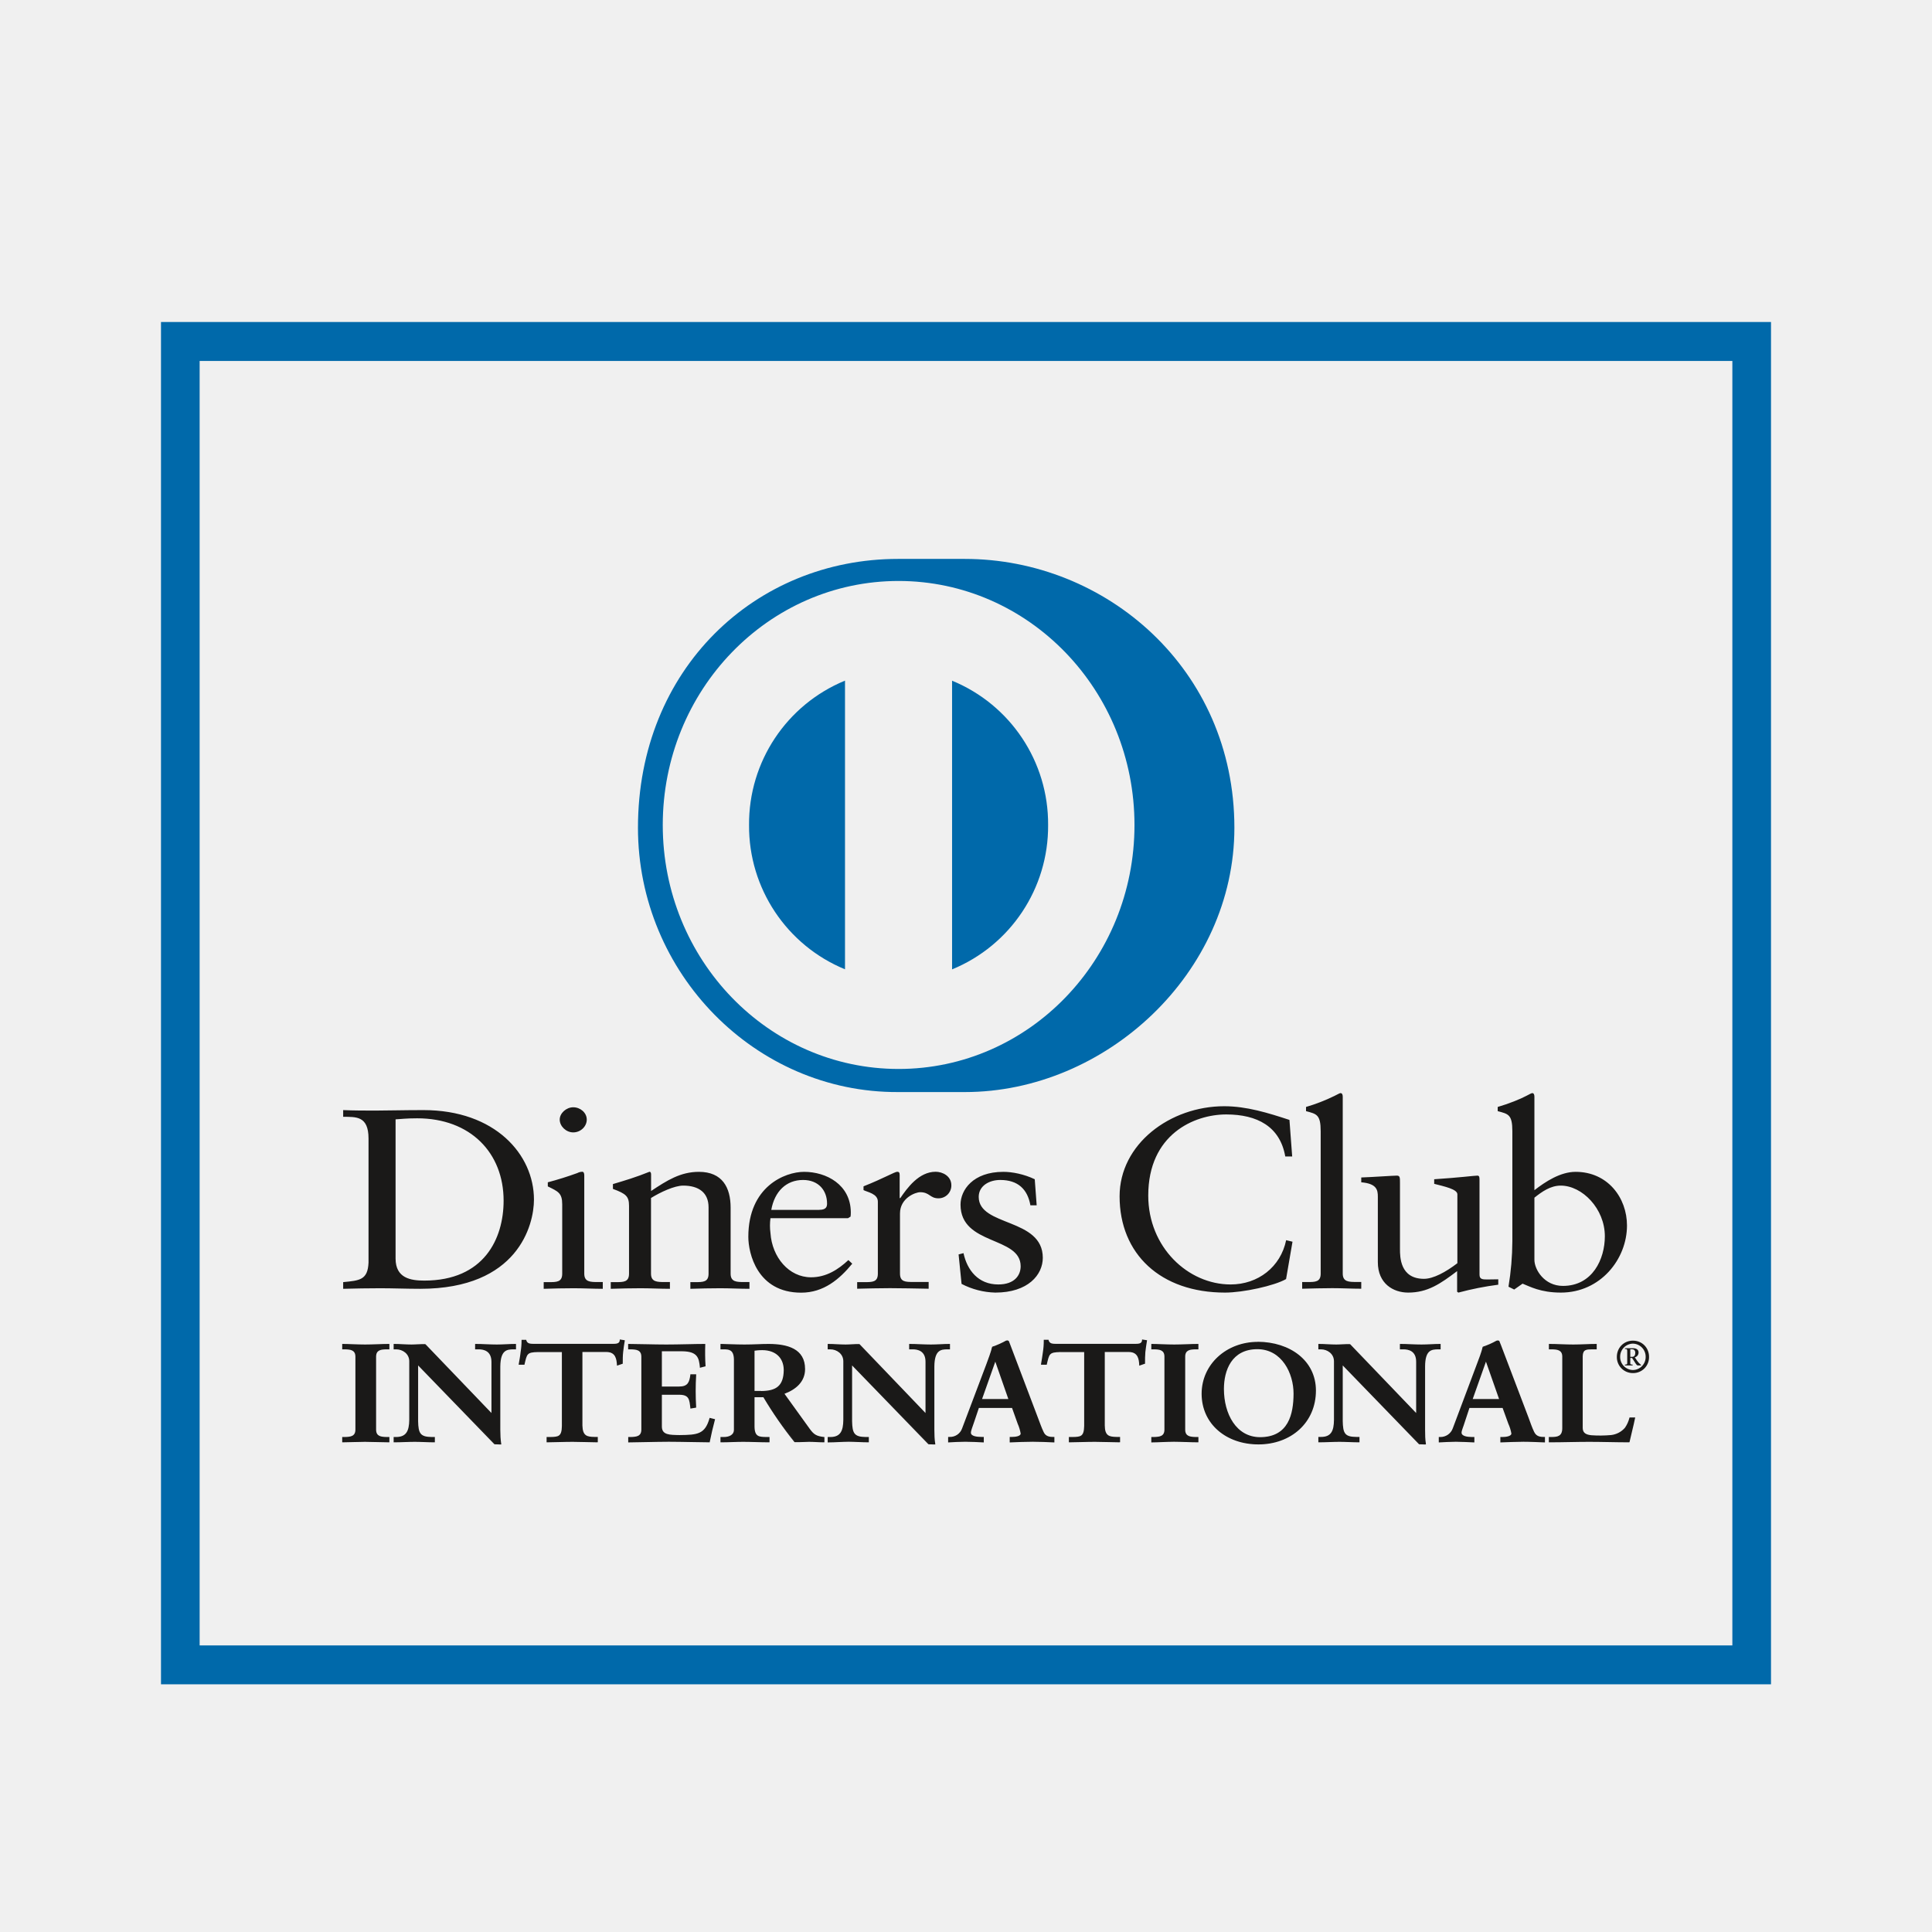
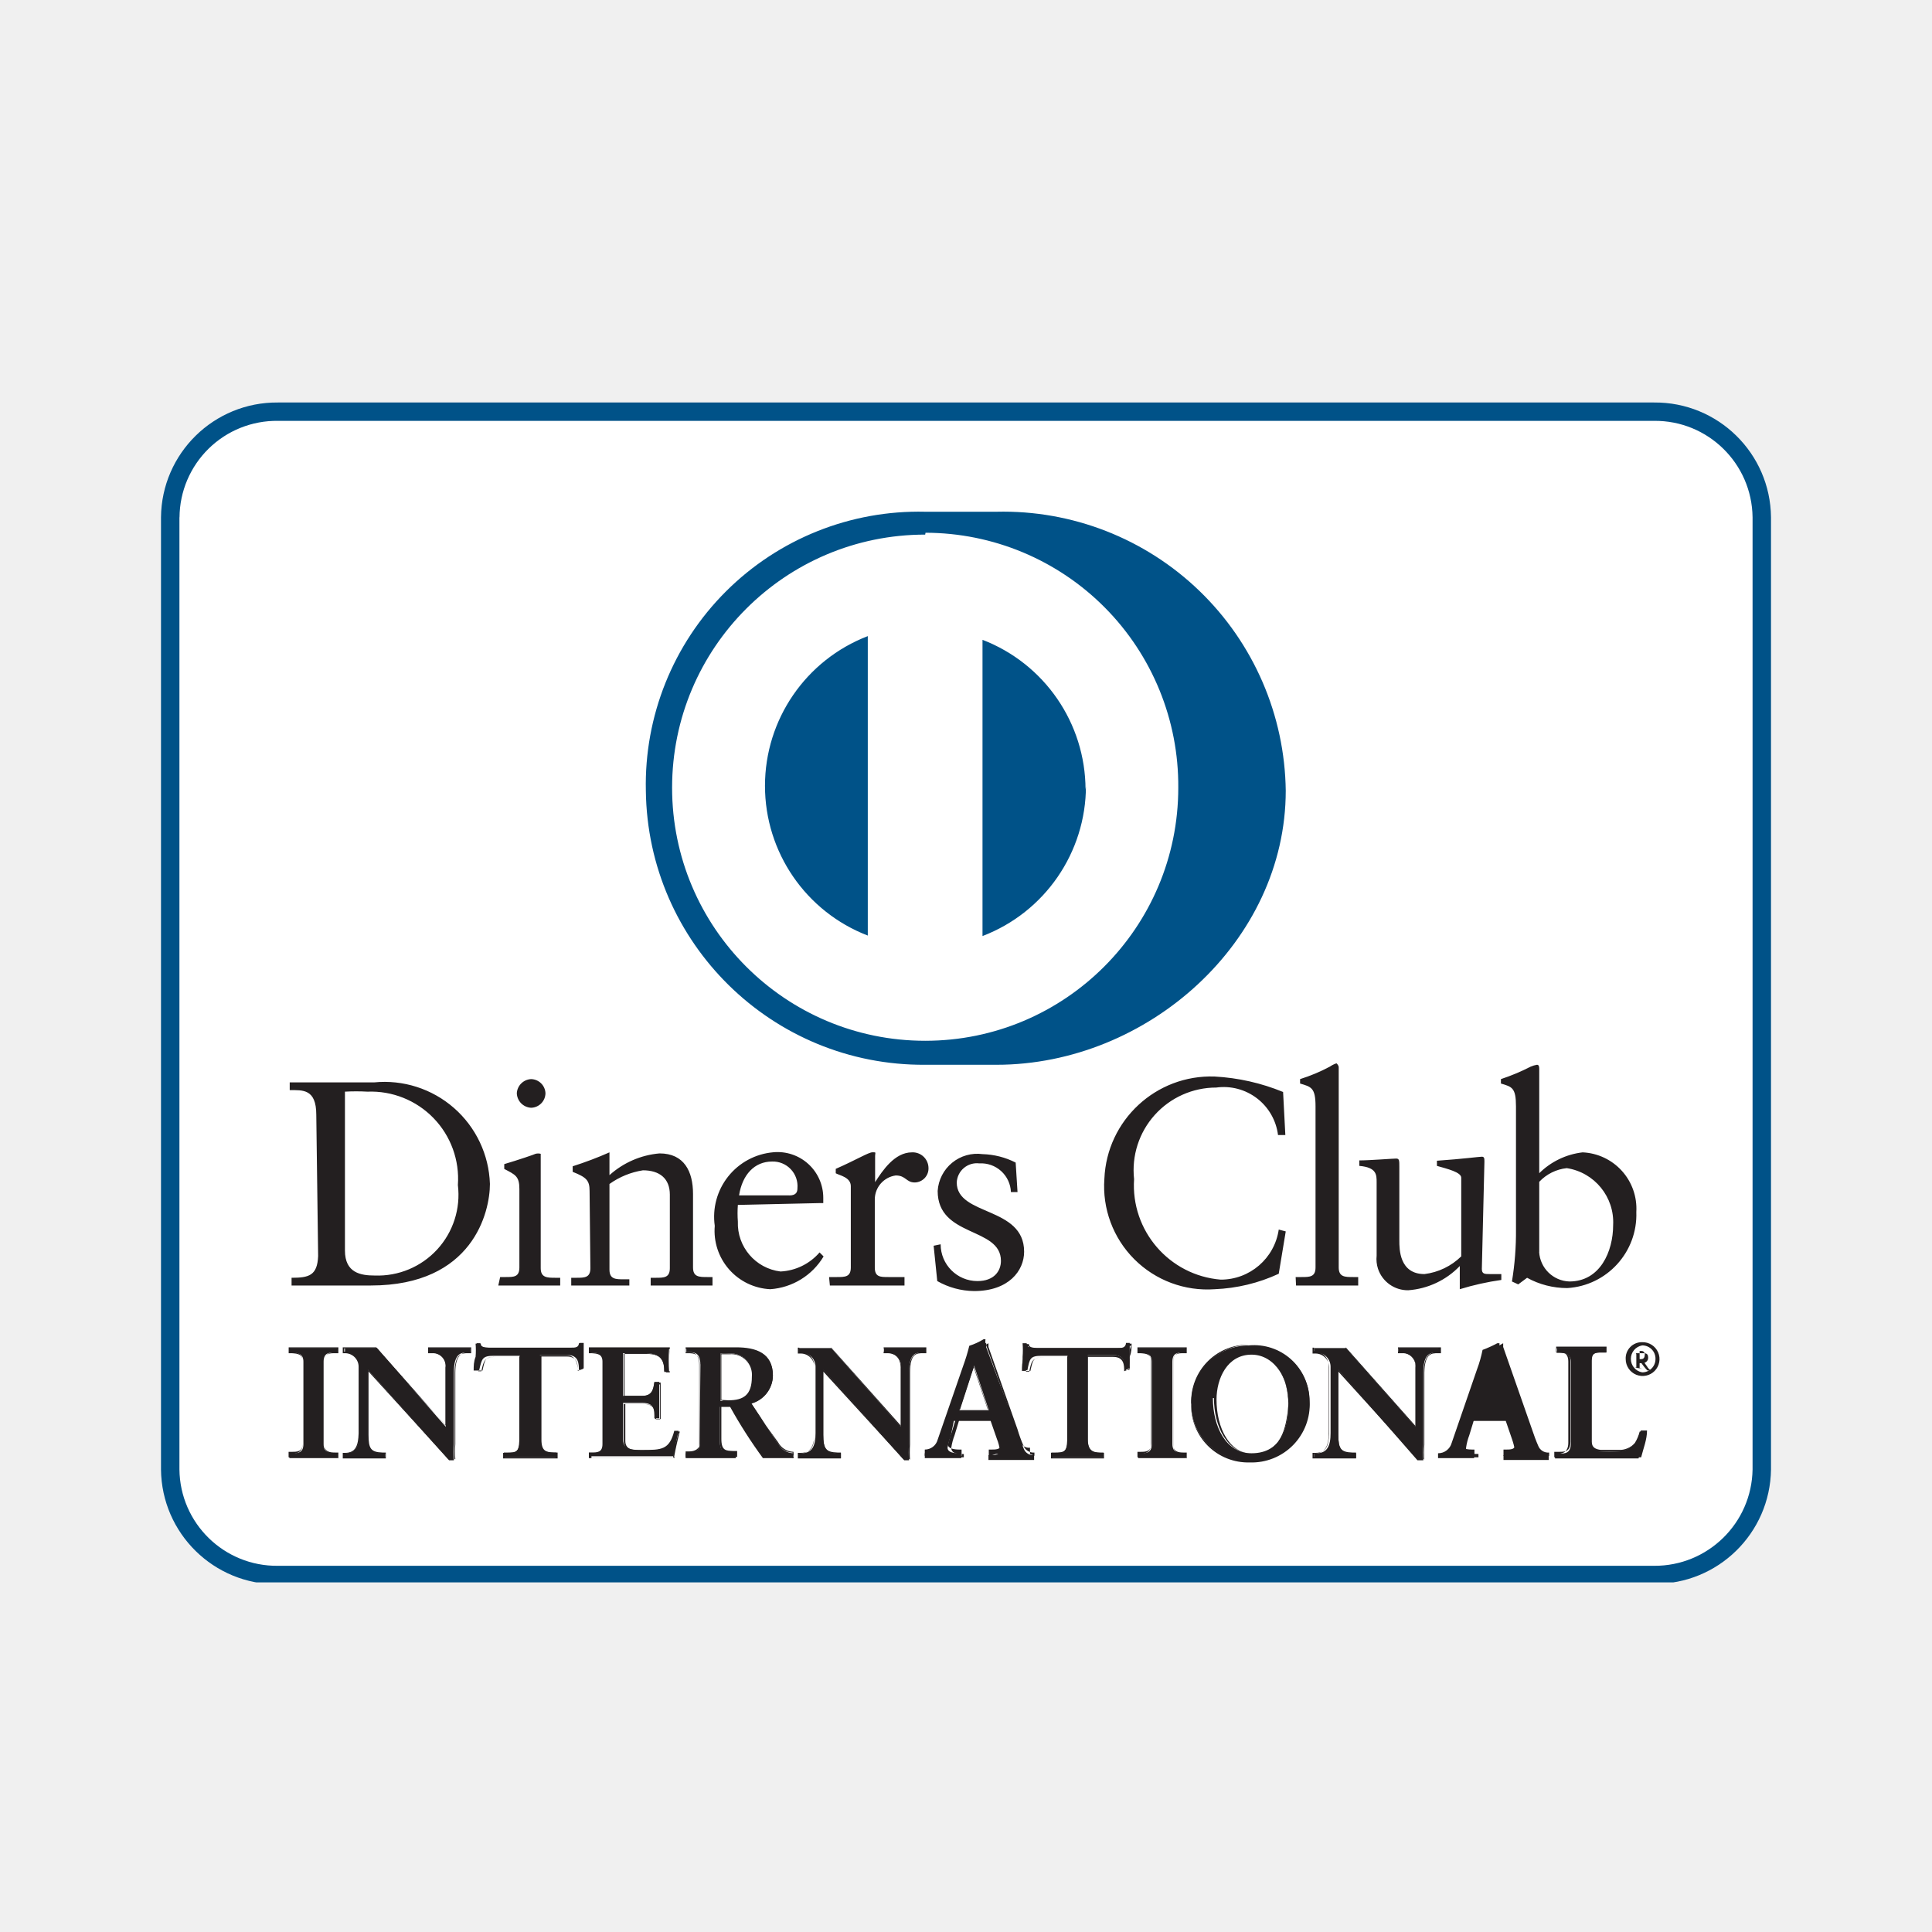
<svg xmlns="http://www.w3.org/2000/svg" width="24" height="24" viewBox="0 0 24 24" fill="none">
-   <path d="M4.914 15.634c0 .245.189.274.357.274.741 0 .985-.519.985-.993 0-.594-.412-1.023-1.074-1.023-.14 0-.206.01-.268.013v1.73zm-.336-1.49c0-.287-.16-.268-.315-.271v-.083c.133.006.27.006.405.006.144 0 .339-.006.593-.006.888 0 1.372.55 1.372 1.112 0 .316-.199 1.108-1.413 1.108-.175 0-.336-.007-.497-.007-.155 0-.306.003-.46.007v-.083c.205-.02.305-.026.315-.242v-1.543.001zm2.543-.077c-.09 0-.168-.077-.168-.159 0-.08.082-.153.168-.153.088 0 .168.067.168.153 0 .085-.076.159-.168.159zm-.368 1.86h.066c.096 0 .165 0 .165-.105v-.862c0-.14-.052-.16-.179-.222v-.051a4.27 4.27 0 00.367-.115.133.133 0 01.062-.016c.017 0 .024.02.024.045v1.22c0 .105.075.105.171.105h.059v.084c-.117 0-.237-.007-.36-.007-.124 0-.248.003-.374.007v-.083zm1.061-.948c0-.118-.038-.15-.2-.21v-.06c.148-.044.289-.086.454-.153.01 0 .02.007.02.032v.207c.196-.13.364-.238.594-.238.292 0 .394.196.394.445v.82c0 .104.076.104.172.104h.062v.084c-.12 0-.24-.007-.363-.007-.124 0-.248.003-.371.007v-.083h.061c.096 0 .165 0 .165-.105v-.824c0-.181-.12-.27-.315-.27-.11 0-.285.083-.4.154v.94c0 .104.077.104.173.104h.062v.084c-.12 0-.24-.007-.365-.007-.122 0-.246.003-.37.007v-.083h.062c.096 0 .165 0 .165-.105v-.843zm2.364.05c.086 0 .096-.04.096-.078 0-.163-.106-.293-.298-.293-.21 0-.354.143-.395.372h.597zm-.607.103a.695.695 0 000 .185c.02.302.23.55.504.55.189 0 .337-.096.464-.214l.048.045c-.159.193-.354.36-.635.36-.546 0-.656-.49-.656-.694 0-.623.453-.807.693-.807.278 0 .576.16.58.499 0 .019 0 .037-.003.057l-.032.02h-.963zm1.077.795h.093c.096 0 .164 0 .164-.105v-.895c0-.098-.127-.117-.178-.143v-.047c.25-.099.388-.181.419-.181.02 0 .03.009.03.041v.286h.008c.085-.124.23-.327.439-.327.085 0 .195.053.195.168a.159.159 0 01-.16.162c-.108 0-.108-.076-.228-.076-.058 0-.25.072-.25.264v.746c0 .105.068.105.164.105h.192v.084c-.188-.003-.332-.007-.48-.007-.14 0-.284.004-.408.007v-.082zm1.321-.36c.045.21.182.389.432.389.203 0 .278-.115.278-.226 0-.376-.747-.255-.747-.766 0-.18.154-.407.532-.407.11 0 .256.028.39.092l.024.324H12.8c-.035-.2-.155-.315-.375-.315-.137 0-.267.073-.267.21 0 .372.796.258.796.757 0 .21-.182.432-.59.432a.955.955 0 01-.419-.108l-.037-.366.061-.016zm4.083-1.201h-.086c-.065-.373-.35-.522-.734-.522-.395 0-.968.245-.968 1.008 0 .643.495 1.104 1.023 1.104.34 0 .621-.216.69-.55l.079.019-.08.464c-.144.083-.532.168-.758.168-.802 0-1.31-.48-1.31-1.196 0-.65.628-1.119 1.3-1.119.278 0 .545.083.81.17l.034.454zm.124 1.56h.065c.096 0 .165 0 .165-.104v-1.77c0-.208-.052-.214-.182-.249v-.052a2.22 2.22 0 00.353-.137c.038-.019.065-.035.075-.035.021 0 .028.02.028.045v2.196c0 .105.076.105.172.105h.058v.084c-.116 0-.237-.007-.36-.007-.124 0-.247.004-.374.007v-.082zm2.203-.092c0 .058.037.06.096.06l.137-.002v.067a3.775 3.775 0 00-.495.098l-.016-.01v-.257c-.206.156-.365.267-.608.267-.185 0-.377-.111-.377-.378v-.814c0-.083-.014-.162-.206-.178v-.06c.124-.004.398-.023.442-.023.039 0 .039.023.039.092v.82c0 .096 0 .37.298.37.116 0 .27-.083.415-.194v-.856c0-.064-.164-.098-.288-.13v-.057c.308-.02.501-.045.536-.045.027 0 .027.023.027.058v1.172zm.682-.184c0 .121.123.324.354.324.368 0 .521-.333.521-.617 0-.342-.281-.629-.548-.629-.128 0-.234.076-.327.15v.772zm0-.865c.138-.107.323-.228.512-.228.398 0 .638.321.638.667 0 .417-.329.833-.821.833-.254 0-.387-.076-.476-.111l-.104.073-.071-.035c.031-.187.047-.376.048-.566v-1.366c0-.208-.051-.214-.182-.249v-.052c.138-.04.281-.098.354-.137.037-.019.064-.035.075-.035.02 0 .027.02.027.045v1.16zM4.26 17.858h.026c.067 0 .138-.009.138-.099v-.906c0-.09-.071-.099-.138-.099H4.26v-.052c.073 0 .185.007.277.007.092 0 .204-.007.292-.007v.052h-.026c-.067 0-.138.008-.138.1v.905c0 .09.072.099.138.099h.026v.052c-.09 0-.202-.006-.295-.006-.091 0-.201.006-.274.006v-.052z" fill="#1A1918" />
-   <path d="M4.82 17.903v-.037h-.018c-.066 0-.146-.01-.146-.107v-.905c0-.096.08-.107.146-.107h.019v-.037c-.087 0-.195.006-.285.006-.089 0-.196-.006-.269-.006v.037h.018c.067 0 .146.01.146.107v.905c0 .096-.08.107-.146.107h-.018v.037c.072-.001.178-.008.266-.008.092 0 .2.007.288.008zm.009.014c-.09 0-.203-.006-.296-.006-.09 0-.2.006-.274.006h-.008v-.066h.034c.068-.002.13-.007.13-.092v-.905c0-.085-.062-.09-.13-.092h-.034v-.067h.008c.074 0 .185.007.277.007.093 0 .204-.007.293-.007h.008v.067h-.035c-.068.001-.13.007-.13.091v.906c0 .085.062.09.13.092h.035v.066h-.008zm1.283-.348l.003-.003v-.649c0-.142-.106-.163-.163-.163h-.04v-.052c.087 0 .173.007.26.007.077 0 .154-.007.23-.007v.052h-.028c-.078 0-.166.014-.166.22v.788c0 .06.002.12.011.174h-.071l-.961-.993v.712c0 .152.031.203.175.203h.032v.052c-.08 0-.16-.006-.241-.006-.084 0-.17.006-.254.006v-.052h.026c.13 0 .168-.081.168-.22v-.728c0-.097-.086-.156-.17-.156H4.9v-.052c.07 0 .143.007.213.007.056 0 .112-.007.167-.007l.832.867z" fill="#1A1918" />
-   <path d="M6.107 17.566l-.002-.002.002.002zm.004.003l.006-.005-.006.005zm.036.36h.063a1.045 1.045 0 01-.01-.167v-.788c0-.207.094-.227.174-.227h.02v-.037c-.074 0-.147.006-.222.006-.085 0-.168-.006-.253-.006v.037h.032c.058 0 .172.024.172.17l-.003.654-.004.003-.006.006-.83-.87c-.056 0-.11.006-.167.006-.068 0-.138-.006-.206-.006v.037h.016c.088 0 .178.062.178.163v.728c0 .139-.042.228-.176.228h-.018v.037c.08-.001.164-.008.245-.008.079 0 .156.007.233.008v-.037h-.024c-.146 0-.182-.06-.182-.21v-.733l.968 1.006zm.072.015l-.077-.003-.948-.979v.693c.003.151.027.194.168.196h.04v.066h-.008c-.081 0-.162-.006-.242-.006-.083 0-.169.006-.253.006H4.89v-.066h.034c.123-.002.158-.075.16-.213v-.728c0-.092-.082-.148-.162-.148H4.89v-.067h.008c.072 0 .144.007.214.007.056 0 .11-.007.173-.004l.82.855v-.637c-.001-.137-.1-.153-.155-.154h-.048v-.067h.008c.088 0 .175.007.262.007.076 0 .152-.007.23-.007h.008v.067h-.036c-.077.002-.156.008-.159.212v.788c0 .06.003.12.011.173l.002.008h-.01zm.462-1.155c-.14 0-.145.031-.173.157h-.056l.023-.147a.975.975 0 00.01-.147h.046c.015.052.061.05.112.05h.963c.05 0 .097-.002.1-.053l.045.007c-.007.046-.015.093-.02.14-.004.046-.004.094-.004.14l-.056.019c-.004-.064-.013-.166-.138-.166h-.306v.92c0 .134.065.149.155.149h.035v.052c-.072 0-.203-.006-.304-.006-.112 0-.243.006-.316.006v-.052h.036c.102 0 .154-.009.154-.146v-.923h-.306z" fill="#1A1918" />
-   <path d="M7.419 17.917c-.075 0-.205-.006-.305-.006-.112 0-.243.006-.316.006H6.79v-.066h.044c.102-.002.144-.004.146-.138v-.917h-.298v-.014h.314v.931c0 .139-.06.153-.162.153h-.028v.037c.074-.001.2-.008.308-.008.097 0 .221.007.296.008v-.037h-.027c-.09 0-.164-.02-.164-.157v-.928h.315c.125 0 .141.098.145.163l.041-.014c0-.045 0-.09.003-.136l.02-.133-.028-.004c-.01.05-.062.053-.108.052h-.973c-.044 0-.092-.001-.109-.05h-.031a.896.896 0 01-.01.14c-.006.048-.015.094-.021.14h.04c.024-.122.04-.16.179-.158v.015c-.138.002-.135.024-.166.151v.006h-.073l.001-.008c.008-.049.018-.097.023-.148a.885.885 0 00.012-.145v-.008h.059v.006c.013.043.048.043.096.044h.973c.05 0 .09-.002.092-.047v-.008l.01.002.052.008v.007a2.088 2.088 0 00-.02.14c-.005.045-.005.093-.005.139v.006l-.005.001-.067.023v-.01c-.005-.065-.013-.16-.13-.16h-.299v.913c.003.131.059.14.148.142h.043v.066h-.008v.001zm.392-.06h.027c.067 0 .138-.007.138-.098v-.905c0-.09-.071-.1-.138-.1H7.81v-.052c.114 0 .31.007.465.007.158 0 .351-.007.478-.007-.003.089-.001.177.005.265l-.056.014c-.01-.113-.032-.202-.228-.202h-.26v.453h.222c.112 0 .137-.059.147-.152h.056a3.7 3.7 0 000 .4l-.056.01c-.01-.104-.016-.171-.145-.171h-.223v.402c0 .113.108.113.227.113.224 0 .324-.013.38-.21l.052.011a4.258 4.258 0 00-.064.275c-.119 0-.334-.006-.502-.006-.168 0-.39.006-.496.006v-.052" fill="#1A1918" />
-   <path d="M8.803 17.903a3.34 3.34 0 01.06-.262l-.036-.008c-.056.193-.164.21-.384.208-.119 0-.236 0-.237-.12v-.41h.232c.131-.001.144.072.153.17l.04-.008a3.765 3.765 0 010-.387h-.04c-.01.091-.04.154-.155.154h-.23v-.469h.268c.194-.001.226.092.234.2l.04-.01a2.7 2.7 0 01-.003-.251c-.127 0-.316.006-.47.006-.152 0-.342-.006-.455-.006v.037h.017c.067 0 .147.01.147.107v.905c0 .096-.08.107-.147.107H7.82v.037c.109 0 .325-.008.488-.008.165 0 .376.007.496.008zm.007.014c-.12 0-.334-.007-.502-.007-.168 0-.39.008-.496.008h-.008v-.067h.033c.067-.002.13-.007.13-.092v-.905c0-.085-.063-.09-.13-.092h-.034v-.067h.008c.114 0 .309.007.465.007.156 0 .35-.007.477-.007h.008v.008c-.003.088-.002.175.003.263l.001.007-.005.001-.066.017v-.01c-.012-.112-.027-.193-.22-.195h-.252v.438h.214c.108 0 .127-.052.14-.145v-.007h.072v.008a3.331 3.331 0 000 .4v.005l-.006.002-.066.011v-.008c-.013-.105-.014-.163-.138-.164h-.216v.395c0 .106.098.104.22.106.225-.002.315-.012.371-.206l.002-.008.008.002.06.015-.002.007a4.233 4.233 0 00-.064.274v.006H8.81zm.554-.63h.092c.187 0 .288-.065.288-.27 0-.153-.108-.252-.273-.252-.056 0-.08.005-.107.006v.516zm-.239-.401c0-.127-.074-.132-.132-.132H8.96v-.052c.06 0 .176.007.29.007.111 0 .2-.007.3-.007.235 0 .444.059.444.305 0 .156-.112.25-.26.305l.32.442c.052.074.089.094.18.104v.052c-.06 0-.12-.006-.181-.006-.059 0-.119.006-.176.006a4.79 4.79 0 01-.388-.56h-.124v.37c0 .134.068.138.153.138h.035v.052c-.108 0-.216-.006-.322-.006-.09 0-.178.006-.271.006v-.052h.034c.068 0 .132-.03.132-.093v-.88z" fill="#1A1918" />
-   <path d="M9.456 17.28c.185-.002.278-.062.28-.262-.002-.152-.102-.245-.265-.246-.051 0-.074.004-.098.007v.5h.083zm-.091.014h-.008v-.53h.006c.026-.002.051-.006.108-.006.17 0 .28.102.28.26 0 .206-.107.276-.295.276h-.091zm0 .049h.128l.001.003c.122.199.244.385.382.557.058 0 .118-.008.175-.008.06 0 .118.006.175.008v-.039a.215.215 0 01-.179-.105l-.325-.451.01-.003c.146-.054.254-.146.254-.298 0-.24-.202-.296-.436-.297-.099 0-.19.006-.301.006-.11 0-.22-.006-.282-.006v.037h.027c.057 0 .14.008.14.139v.878c0 .07-.07.102-.14.102h-.027v.037c.09 0 .175-.008.263-.008.104 0 .21.007.313.008v-.037h-.025c-.085 0-.161-.01-.161-.146v-.378h.008zm.87.574c-.063 0-.122-.006-.185-.006-.056 0-.116.006-.18.004a4.86 4.86 0 01-.387-.558h-.11v.363c.001.13.058.129.145.131h.041v.066h-.008c-.107 0-.216-.006-.321-.006-.09 0-.176.006-.27.006h-.01v-.066h.043c.066 0 .123-.028.124-.086v-.878c-.002-.124-.067-.124-.124-.125H8.95v-.067h.008c.061 0 .176.007.29.007.112 0 .201-.007.3-.007.236 0 .453.06.453.312 0 .156-.112.253-.256.307l.314.436c.052.072.085.09.176.101h.006v.066h-.008zm1.267-.348l.004-.003v-.649c0-.142-.107-.163-.163-.163h-.04v-.052c.087 0 .172.007.261.007.076 0 .152-.007.23-.007v.052h-.028c-.079 0-.167.014-.167.22v.788c0 .06.002.12.011.174h-.07l-.962-.993v.712c0 .152.032.203.176.203h.032v.052c-.08 0-.161-.006-.242-.006-.084 0-.17.006-.254.006v-.052h.026c.13 0 .168-.081.168-.22v-.728c0-.097-.086-.156-.17-.156h-.024v-.052c.07 0 .144.007.215.007.056 0 .11-.007.166-.007l.83.867z" fill="#1A1918" />
-   <path d="M11.497 17.566l-.001-.002.001.002zm.004.003l.007-.005-.007.005zm.038.36h.062a1.162 1.162 0 01-.01-.167v-.788c0-.207.094-.226.174-.227h.02v-.037c-.073 0-.148.006-.221.006-.086 0-.17-.006-.254-.006v.037h.033c.058 0 .171.024.171.17l-.003.654-.003.003-.007.006-.83-.87c-.056 0-.11.006-.166.006-.07 0-.139-.006-.207-.006v.037h.016c.088 0 .179.061.179.163v.728c0 .139-.043.228-.176.228h-.019v.037c.081-.001.164-.008.246-.008.078 0 .156.007.233.008v-.037h-.024c-.147 0-.184-.06-.184-.21v-.733l.97 1.006zm.071.015l-.077-.003-.948-.979v.693c.003.152.028.194.168.196h.04v.066h-.008c-.081 0-.161-.007-.241-.007-.083 0-.17.008-.254.008h-.008v-.067h.034c.123 0 .159-.075.16-.213v-.728c0-.092-.081-.148-.162-.148h-.032v-.067h.008c.071 0 .144.007.215.007.056 0 .11-.007.172-.005l.82.856v-.637c0-.137-.1-.153-.154-.154h-.049v-.067h.008c.088 0 .175.007.262.007.076 0 .152-.007.23-.007h.007v.067h-.036c-.076.001-.156.008-.158.212v.788c0 .06.002.12.011.173l.001.008h-.009zm.756-1.048h-.004l-.173.49h.348l-.17-.49zm-.272.767c-.019.058-.042.104-.042.134 0 .053.08.06.14.06h.021v.053a3.868 3.868 0 00-.428 0v-.052h.012a.168.168 0 00.162-.112l.298-.794c.024-.065.059-.15.07-.215a.962.962 0 00.17-.074c.005-.002.008-.004.015-.004.005 0 .009 0 .013.005l.016.044.344.905c.022.06.045.125.07.177.022.048.06.068.122.068h.012v.052a6.1 6.1 0 00-.538 0v-.052h.02c.043 0 .116-.007.116-.05a.498.498 0 00-.038-.124l-.072-.202h-.424l-.059.18z" fill="#1A1918" />
-   <path d="M12.358 16.899l.004-.002-.004.002zm-.158.48h.326l-.162-.464-.164.463zm-.022.015l.178-.505h.01v.007h-.001.001v-.008h.006l.177.505h-.371v.001zm.381.508c.092-.003.183-.007.272-.007.087 0 .168.005.25.007v-.036h-.003c-.064 0-.108-.023-.132-.074-.024-.052-.046-.117-.069-.177l-.344-.905-.015-.042c-.002-.002 0-.002-.003-.002h-.003a.034.034 0 00-.011.003.744.744 0 01-.167.07c-.01.064-.044.15-.069.215l-.299.794a.178.178 0 01-.17.118h-.002v.036c.063-.003.127-.007.193-.007.072 0 .146.005.218.007v-.036h-.012c-.061 0-.147-.007-.148-.068 0-.035.022-.079.04-.137l.008.002-.008-.003.062-.185h.435l.075.206a.47.47 0 01.038.127c-.002.053-.082.057-.123.058h-.013v.036zm.529.016a5.329 5.329 0 00-.256-.008c-.092 0-.185.004-.28.008h-.009v-.068h.029c.043 0 .107-.009.107-.042a.51.51 0 00-.037-.122l-.07-.196h-.412l-.059.175c-.019.059-.04.105-.04.133 0 .042.07.052.133.052h.027v.068h-.008a4.351 4.351 0 00-.225-.008c-.067 0-.134.004-.202.008h-.008v-.068h.02a.158.158 0 00.154-.107l.3-.794c.023-.064.057-.15.073-.219.058-.018.133-.054.17-.075.005-.001.01-.004.018-.004.004 0 .014.002.02.01l.017.044.343.905c.023.06.045.124.07.176.02.046.055.064.115.064h.02v.068h-.01zm.083-1.129c-.14 0-.146.031-.173.157h-.056c.007-.048.015-.097.021-.147a.895.895 0 00.012-.147h.045c.014.052.062.05.112.05h.963c.05 0 .096-.002.1-.053l.045.007c-.008.047-.014.094-.02.14-.004.046-.004.094-.004.14l-.056.019c-.003-.064-.013-.166-.138-.166h-.306v.92c0 .134.066.149.155.149h.035v.052c-.072 0-.203-.006-.304-.006-.112 0-.243.006-.316.006v-.052h.036c.104 0 .155-.009.155-.146v-.923h-.306z" fill="#1A1918" />
-   <path d="M13.906 17.917c-.073 0-.204-.006-.304-.006-.112 0-.242.006-.316.006h-.008v-.066h.043c.104-.002.144-.004.147-.138v-.917h-.297v-.014h.313v.931c0 .139-.06.153-.163.153h-.027v.037c.074-.001.2-.008.308-.008.097 0 .222.007.296.008v-.037h-.028c-.09 0-.162-.02-.162-.157v-.928h.314c.126 0 .142.098.145.163l.04-.014c0-.045 0-.09.005-.136a2.39 2.39 0 01.019-.132l-.028-.005c-.009.05-.062.053-.108.052h-.973c-.045 0-.092-.001-.109-.05h-.03a.905.905 0 01-.012.14c-.005.049-.014.094-.021.14h.04c.024-.122.04-.16.18-.158v.015c-.138.002-.135.024-.166.151v.006h-.072v-.008c.008-.049.017-.097.023-.147a.892.892 0 00.011-.147v-.008h.06v.007c.014.043.049.043.096.044h.973c.051 0 .09-.002.092-.047v-.008l.01.002.052.008-.001.007a2.85 2.85 0 00-.02.14c-.004.045-.004.093-.004.139v.006l-.006.001-.066.023v-.01c-.004-.065-.012-.16-.13-.16h-.298v.913c.001.131.057.14.146.142h.044v.066h-.008v.001zm.403-.06h.026c.068 0 .138-.007.138-.098v-.905c0-.09-.07-.1-.138-.1h-.026v-.052c.072 0 .184.007.276.007.093 0 .205-.007.294-.007v.052h-.027c-.067 0-.139.008-.139.1v.905c0 .09.072.099.14.099h.026v.052c-.09 0-.202-.006-.296-.006-.091 0-.201.006-.274.006v-.052z" fill="#1A1918" />
-   <path d="M14.87 17.903v-.037h-.017c-.067 0-.146-.01-.146-.107v-.906c0-.096.08-.106.146-.106h.018v-.037c-.087 0-.194.006-.285.006-.089 0-.196-.006-.268-.006v.037h.017c.067 0 .147.01.147.106v.906c0 .096-.08.107-.147.107h-.017v.037c.072-.002.177-.008.266-.008.09 0 .199.007.287.008zm.009.014c-.09 0-.202-.007-.295-.007-.092 0-.201.008-.274.008h-.008v-.067h.033c.068-.002.13-.007.13-.092v-.906c0-.084-.062-.09-.13-.091h-.033v-.067h.008c.072 0 .184.007.276.007.093 0 .205-.007.293-.007h.008v.067h-.034c-.068.001-.13.007-.13.091v.906c0 .085.062.09.13.092h.034v.066h-.008zm.772-.057c.364 0 .426-.296.426-.548 0-.253-.147-.56-.457-.56-.327 0-.424.27-.424.502 0 .31.154.606.456.606zm-.028-1.184c.399 0 .716.229.716.597 0 .398-.308.663-.706.663-.396 0-.698-.248-.698-.62 0-.361.3-.64.688-.64z" fill="#1A1918" />
-   <path d="M15.188 17.254c0-.233.1-.51.432-.51.317.002.464.313.465.568 0 .252-.064.555-.433.555v-.014c.356 0 .416-.289.417-.541 0-.252-.145-.551-.449-.552-.32 0-.416.263-.416.494 0 .309.152.598.448.599v.014c-.31 0-.464-.301-.464-.612v-.001zm-.261.06c0-.363.304-.644.697-.645v.015c-.384 0-.681.274-.681.63 0 .369.298.614.69.614.394 0 .698-.26.699-.655 0-.364-.313-.588-.708-.589v-.016c.4.002.722.232.723.605 0 .402-.312.67-.714.67-.399 0-.705-.252-.706-.628zm2.67.255l.004-.003v-.649c0-.142-.106-.163-.163-.163h-.04v-.052c.087 0 .174.007.26.007.078 0 .154-.007.23-.007v.052h-.028c-.078 0-.166.014-.166.22v.788c0 .06.002.12.011.174h-.071l-.96-.993v.712c0 .152.031.203.175.203h.031v.052c-.08 0-.16-.006-.24-.006-.084 0-.17.006-.255.006v-.052h.027c.128 0 .168-.081.168-.22v-.728c0-.097-.086-.156-.17-.156h-.025v-.052c.071 0 .144.007.215.007.056 0 .11-.007.166-.007l.832.867z" fill="#1A1918" />
-   <path d="M17.592 17.566l-.001-.002.001.002zm.005.003l.006-.005-.006.005zm.037.36h.061a1.081 1.081 0 01-.01-.167v-.788c0-.207.095-.226.175-.227h.02v-.037c-.073 0-.147.006-.222.006-.084 0-.168-.006-.253-.006v.037h.033c.058 0 .171.024.171.17l-.002.654-.004.003-.006.006-.831-.87c-.055 0-.11.006-.166.006-.07 0-.139-.006-.207-.006v.037h.016c.088 0 .178.061.178.163v.728c0 .139-.041.228-.176.228h-.018v.037c.082-.001.164-.008.246-.008.078 0 .156.007.232.008v-.037h-.024c-.146 0-.182-.06-.182-.21v-.733l.969 1.006zm.072.015l-.078-.003-.948-.979v.693c.003.152.027.194.168.195h.04v.067h-.008c-.08 0-.16-.006-.24-.006-.085 0-.17.006-.255.006h-.008v-.067h.034c.124 0 .159-.074.16-.212v-.728c0-.092-.081-.148-.162-.148h-.032v-.067h.008c.072 0 .144.007.215.007.055 0 .109-.007.172-.004l.82.855v-.637c0-.137-.099-.153-.154-.154h-.048v-.067h.008c.088 0 .173.007.26.007.077 0 .153-.007.23-.007h.008v.067h-.036c-.077.002-.156.008-.157.212v.788c0 .06.001.12.01.173v.008h-.007zm.755-1.048h-.004l-.174.49h.35l-.172-.49zm-.273.767c-.018.058-.04.104-.04.134 0 .053.079.06.14.06h.02v.053a3.853 3.853 0 00-.427 0v-.052h.01a.168.168 0 00.163-.112l.299-.794c.024-.065.058-.15.069-.215a.936.936 0 00.17-.074c.006-.002.009-.004.015-.004.005 0 .008 0 .012.005l.018.044.344.905c.02.06.044.125.068.177.022.048.062.068.124.068h.01v.052a6.1 6.1 0 00-.537 0v-.052h.02c.043 0 .117-.007.117-.05a.526.526 0 00-.038-.124l-.073-.202h-.424l-.06.18z" fill="#1A1918" />
-   <path d="M18.454 16.899l.003-.002-.003.002zm-.16.48h.328l-.163-.464-.164.463zm-.022.014l.18-.504h.008v.007h.001v-.008h.006l.176.505h-.37zm.382.509c.092-.003.184-.007.272-.007.087 0 .168.004.25.007v-.036h-.004c-.063 0-.107-.023-.13-.074-.025-.052-.047-.117-.07-.177l-.343-.905a1.842 1.842 0 01-.016-.041l-.003-.003h-.003c-.004 0-.006.001-.01.003a.723.723 0 01-.168.07c-.01.064-.045.15-.069.215l-.299.794a.176.176 0 01-.17.118h-.003v.036c.064-.003.129-.007.194-.007.072 0 .146.004.218.007v-.036h-.013c-.06 0-.145-.007-.148-.069 0-.034.024-.078.042-.137l.007.003-.007-.003.062-.185h.435l.074.206a.49.49 0 01.038.127c-.003.053-.081.057-.124.058h-.012v.036zm.53.016c-.085-.003-.169-.008-.258-.008-.091 0-.184.005-.28.008h-.008v-.067h.028c.044 0 .108-.01.109-.043a.505.505 0 00-.038-.122l-.071-.196h-.412l-.058.175c-.018.06-.04.105-.04.132 0 .043.07.054.131.054h.028v.067h-.008c-.074-.003-.15-.008-.225-.008-.067 0-.134.005-.201.008h-.008v-.067h.018a.162.162 0 00.156-.108l.298-.794c.024-.064.058-.15.074-.219a.997.997 0 00.17-.075.05.05 0 01.018-.003.02.02 0 01.02.01c.006.013.01.03.017.043l.344.905c.022.06.044.124.069.176.022.046.056.064.115.064h.02v.068h-.009zm.47-.178c0 .07.053.09.113.097.076.006.16.006.246-.003a.27.27 0 00.178-.093.388.388 0 00.059-.125h.053c-.02.099-.046.196-.068.294-.165 0-.33-.006-.493-.006-.164 0-.328.006-.493.006v-.052h.026c.068 0 .14-.009.14-.116v-.889c0-.09-.072-.099-.14-.099h-.026v-.052c.098 0 .196.007.294.007.096 0 .19-.007.285-.007v.052h-.048c-.07 0-.125.003-.125.094v.893-.001z" fill="#1A1918" />
-   <path d="M20.228 17.903c.022-.095.046-.186.066-.28h-.039a.362.362 0 01-.057.122.279.279 0 01-.185.096 1.36 1.36 0 01-.248.004c-.06-.007-.12-.03-.12-.105v-.892c0-.097.066-.1.136-.1h.038v-.038c-.092 0-.183.006-.276.006-.096 0-.192-.006-.286-.006v.037h.018c.066 0 .148.01.148.106v.89c0 .11-.081.123-.148.123h-.018v.037c.16 0 .322-.008.485-.008.162 0 .324.007.486.008zm.007.014c-.165 0-.33-.006-.493-.006-.164 0-.328.006-.494.006h-.008v-.066h.035c.068-.001.132-.006.132-.109v-.89c0-.083-.064-.089-.132-.09h-.034v-.067h.008c.1 0 .196.007.294.007.096 0 .19-.007.285-.007h.007v.067h-.054c-.072.001-.118-.001-.12.086v.893c.002.064.046.081.106.088.081.006.163.005.244-.002a.267.267 0 00.174-.09.37.37 0 00.056-.123l.002-.006h.07l-.002.01c-.02.099-.046.195-.068.294l-.003.005h-.005zm.017-1.062h.024c.026 0 .038-.02.038-.05 0-.033-.02-.044-.04-.044h-.022v.094zm-.067.107v-.01c.024-.003.029-.003.029-.018v-.149c0-.022-.003-.029-.028-.027v-.01h.102c.035 0 .067.016.067.052 0 .031-.019.053-.047.062l.032.046a.221.221 0 00.045.047v.007h-.04c-.018 0-.034-.04-.071-.093h-.022v.067c0 .013.005.013.029.016v.01h-.096zm.1.057a.161.161 0 00.158-.164.162.162 0 00-.159-.164.162.162 0 00-.158.164.162.162 0 00.158.164zm0-.365c.114 0 .2.088.2.201a.197.197 0 01-.2.202.198.198 0 01-.2-.201c0-.114.086-.202.2-.202z" fill="#1A1918" />
-   <path d="M2.48 20.44h19.04V4.484H2.48V20.44zM2 4h20v16.923H2V4z" fill="#0069AA" />
-   <path d="M13.02 10.249a1.923 1.923 0 00-1.193-1.793v3.586a1.923 1.923 0 001.193-1.793zm-2.523 1.792V8.455a1.924 1.924 0 00-1.192 1.794 1.923 1.923 0 001.192 1.792zm.666-4.824c-1.62 0-2.93 1.357-2.93 3.032 0 1.673 1.311 3.03 2.93 3.03 1.618 0 2.93-1.357 2.93-3.03 0-1.675-1.311-3.031-2.93-3.032zm-.008 6.349c-1.77.008-3.23-1.476-3.23-3.283 0-1.974 1.46-3.34 3.23-3.34h.83c1.75 0 3.349 1.365 3.349 3.34 0 1.805-1.599 3.283-3.348 3.283h-.83z" fill="#0069AA" />
+   <g clip-path="url(#diners_club_large_svg__clip0)">
+     <path d="M21.886 18.254a1.318 1.318 0 01-1.34 1.307H3.454a1.32 1.32 0 01-1.339-1.307V6.426a1.325 1.325 0 011.34-1.312h17.093a1.325 1.325 0 011.339 1.312v11.828z" fill="#fff" />
+     <path d="M2.229 6.426v11.828a1.21 1.21 0 001.224 1.197h17.094a1.216 1.216 0 001.224-1.197V6.426a1.212 1.212 0 00-1.224-1.198H3.453A1.207 1.207 0 002.23 6.426zM3.453 19.68A1.44 1.44 0 012 18.254V6.426A1.44 1.44 0 013.453 5h17.094A1.44 1.44 0 0122 6.426v11.828a1.44 1.44 0 01-1.453 1.421l-17.094.005z" fill="#005288" />
+     <path d="M4.285 15.535c0 .278.197.31.37.31a1.003 1.003 0 001.033-1.124 1.083 1.083 0 00-1.124-1.16 2.493 2.493 0 00-.279 0v1.974zm-.356-1.687c0-.324-.17-.306-.33-.306v-.096h1.047a1.31 1.31 0 011.44 1.261c0 .348-.21 1.262-1.48 1.262h-.984v-.096c.215 0 .32-.027.33-.27l-.023-1.755zM6.598 13.761a.187.187 0 01-.178-.182.187.187 0 01.178-.174.183.183 0 01.178.174.183.183 0 01-.178.182zm-.384 2.103h.068c.101 0 .17 0 .17-.12v-.973c0-.16-.05-.178-.188-.25v-.06c.17-.05.375-.12.389-.128a.124.124 0 01.064 0v1.421c0 .119.082.119.182.119h.06v.096H6.19l.023-.105zM7.324 14.794c0-.132-.04-.169-.21-.237v-.069c.156-.05.308-.107.457-.173v.283c.173-.155.39-.25.622-.27.306 0 .416.224.416.503v.914c0 .119.077.119.178.119h.064v.105h-.768v-.096h.064c.1 0 .174 0 .174-.119v-.914c0-.201-.128-.302-.334-.302a.97.97 0 00-.416.17v1.064c0 .12.078.12.179.12h.068v.077h-.722v-.096h.064c.1 0 .174 0 .174-.119l-.01-.96zM9.806 14.85c.087 0 .1-.046.1-.088a.306.306 0 00-.315-.333c-.219 0-.37.164-.41.42h.625zm-.64.118a1.374 1.374 0 000 .206.603.603 0 00.53.621.685.685 0 00.485-.237l.05.05a.84.84 0 01-.662.407.726.726 0 01-.69-.787.804.804 0 01.726-.914.568.568 0 01.622.567v.064h-.032l-1.029.023zM10.3 15.864h.096c.1 0 .173 0 .173-.119v-1.01c0-.11-.137-.133-.187-.16v-.055c.26-.114.407-.206.457-.206.05 0 .032 0 .032.046v.325c.091-.142.242-.37.457-.37a.196.196 0 01.206.191.174.174 0 01-.17.183c-.109 0-.109-.087-.237-.087a.301.301 0 00-.26.297v.846c0 .119.068.119.169.119h.2v.105h-.927l-.01-.105zM11.685 15.457a.457.457 0 00.457.457c.21 0 .292-.128.292-.251 0-.425-.786-.288-.786-.869a.493.493 0 01.558-.457c.143.004.284.04.411.105l.023.366h-.082a.371.371 0 00-.393-.356.25.25 0 00-.28.237c0 .42.837.293.837.86 0 .237-.192.489-.621.489a.946.946 0 01-.458-.124l-.045-.439.087-.018zM15.967 14.1h-.091a.68.68 0 00-.768-.59 1.026 1.026 0 00-1.02 1.138 1.175 1.175 0 001.075 1.248.727.727 0 00.722-.622l.087.023-.087.526c-.25.116-.52.181-.795.192a1.282 1.282 0 01-1.371-1.372 1.326 1.326 0 011.37-1.27c.293.016.58.081.85.192l.028.535zM16.095 15.864h.073c.1 0 .174 0 .174-.119v-2.002c0-.233-.055-.242-.192-.283v-.055c.128-.04.252-.092.37-.155a.321.321 0 01.082-.041s.028.022.028.05v2.486c0 .119.078.119.178.119h.064v.105H16.1l-.005-.105zM18.408 15.763c0 .064.036.064.1.064h.142v.073a3.339 3.339 0 00-.516.115v-.288a.987.987 0 01-.64.301.39.39 0 01-.376-.267c-.017-.052-.023-.108-.017-.162v-.914c0-.092 0-.183-.215-.202v-.068c.128 0 .416-.023.457-.023.04 0 .04.023.04.105v.914c0 .105 0 .416.312.416a.79.79 0 00.457-.22v-.977c0-.069-.174-.11-.302-.147v-.064c.32-.022.526-.05.558-.05.032 0 .032.023.032.064l-.032 1.33zM19.12 15.553a.389.389 0 00.375.366c.384 0 .544-.375.544-.7a.68.68 0 00-.576-.708.548.548 0 00-.342.17v.872zm0-.978a.915.915 0 01.54-.26.7.7 0 01.667.74.914.914 0 01-.859.946c-.174 0-.346-.044-.498-.128l-.11.082-.078-.036c.035-.213.052-.429.05-.645v-1.53c0-.234-.05-.243-.187-.284v-.055c.128-.042.251-.094.37-.155a.325.325 0 01.078-.023c.023 0 .028.022.028.05v1.298zM3.595 18.053h.028c.073 0 .146 0 .146-.114v-1.024c0-.1-.073-.114-.146-.114h-.028v-.055h.599v.055h-.028c-.073 0-.146 0-.146.114v1.024c0 .105.073.114.146.114h.028v.06h-.599v-.06z" fill="#231F20" />
+     <path d="M4.185 18.103v-.04c-.073 0-.156 0-.156-.124v-1.024c0-.11.083-.119.156-.119v-.046h-.581v.046c.069 0 .156 0 .156.119v1.024c0 .11-.087.123-.156.123v.041h.581zm0 0h-.6v-.068h.038c.073 0 .137 0 .137-.105v-1.015c0-.096-.064-.1-.137-.105h-.037v-.073h.617v.073h-.037c-.073 0-.137 0-.137.105v1.024c0 .096.064.105.137.105h.037v.073l-.018-.014zM5.538 17.724v-.731a.165.165 0 00-.17-.188h-.045v-.06h.52v.056h-.027c-.082 0-.178 0-.178.251v.891a1.326 1.326 0 000 .197h-.06l-1.01-1.125v.81c0 .169.033.228.183.228h.037v.06h-.521v-.06h.018c.137 0 .178-.091.178-.251v-.823a.178.178 0 00-.178-.178v-.055h.398l.855.978z" fill="#231F20" />
+     <path d="M5.574 18.126h.082a1.258 1.258 0 010-.187v-.887c0-.238.096-.256.183-.26v-.042h-.498v.041h.037a.175.175 0 01.171.122c.008.025.01.05.007.075v.74l-.891-.978h-.389v.041h.01a.187.187 0 01.182.188v.818c0 .16-.041.26-.183.26v.042h.503v-.041h-.046c-.15 0-.192-.069-.192-.238v-.827l1.024 1.133zm.073 0H5.57l-.992-1.088v.786c0 .17.027.215.173.22h.042v.073h-.535v-.069h.027c.128 0 .165-.082.17-.242v-.823a.169.169 0 00-.17-.173h-.027v-.073h.416l.859.969v-.718a.156.156 0 00-.16-.178h-.055v-.073h.535v.073h-.037c-.082 0-.164 0-.169.242v.891a1.326 1.326 0 000 .197v-.014zM6.136 16.842c-.146 0-.15.036-.183.178h-.06l.028-.164v-.17h.046c0 .06.069.06.119.06h1.01c.055 0 .105 0 .105-.064h.05v.315l-.06.023c0-.073 0-.187-.14-.187h-.344v1.042c0 .15.069.169.165.169h.037v.06h-.65v-.06h.037c.11 0 .16 0 .16-.165v-1.037h-.32z" fill="#231F20" />
+     <path d="M6.909 18.117H6.25v-.069h.046c.11 0 .15 0 .155-.155v-1.042h-.315.33v1.037c0 .156-.065.174-.17.174H6.27v.041h.63v-.04h-.027c-.096 0-.174 0-.174-.18v-1.05h.33c.127 0 .146.114.15.187h.041v-.155c0-.055 0-.1.023-.151H7.21c0 .06-.064.064-.114.06h-1.01c-.046 0-.096 0-.114-.056H5.94v.316h.04c.028-.137.042-.178.188-.178-.146 0-.142.027-.174.169h-.11c0-.055 0-.11.024-.17a.993.993 0 000-.164h.064c0 .046.05.046.1.05h1.02c.054 0 .095 0 .1-.055h.055v.316l-.069.027c0-.073 0-.178-.137-.178h-.315v1.033c0 .146.06.155.155.16h.046v.073h-.018zM7.32 18.053h.027c.073 0 .147 0 .147-.114v-1.024c0-.1-.074-.114-.147-.114H7.32v-.055h.992a2.163 2.163 0 000 .297h-.06c0-.128-.032-.233-.237-.233H7.74v.53h.233c.12 0 .142-.069.156-.174h.06v.453h-.06c0-.114 0-.192-.156-.192H7.74v.457c0 .128.115.128.238.128.238 0 .338 0 .398-.238h.054c-.022.105-.05.21-.063.316H7.315l.005-.037z" fill="#231F20" />
+     <path d="M8.362 18.103c0-.1.041-.2.064-.297l-.028-.009c-.054.22-.169.238-.402.238-.123 0-.247 0-.247-.137v-.457h.243c.137 0 .15.082.16.192h.045v-.215-.22h-.045c0 .1-.041.174-.16.17h-.243v-.549h.284c.201 0 .233.105.242.229h.046v-.192-.097h-.974v.042c.073 0 .156 0 .156.123v1.024c0 .11-.083.123-.156.123v.041H8.38l-.018-.009zm.018.01H7.315v-.07h.032c.073 0 .137 0 .137-.104v-1.024c0-.096-.064-.1-.137-.105h-.032v-.073h1.006a.677.677 0 000 .1v.197h-.069c0-.128-.027-.22-.228-.224h-.265v.53h.224c.114 0 .132-.06.146-.165h.078v.453h-.069c0-.119 0-.188-.146-.188h-.224v.458c0 .118.1.118.228.118.238 0 .33 0 .389-.233h.06c-.028.105-.051.206-.07.311l.005.018zM8.952 17.404h.095c.197 0 .302-.073.302-.306a.27.27 0 00-.288-.284.53.53 0 00-.11 0v.59zm-.252-.457c0-.142-.078-.15-.137-.15h-.037v-.051h.617c.247 0 .458.064.458.343a.36.36 0 01-.27.342l.334.503a.224.224 0 00.191.119v.06h-.379a6.008 6.008 0 01-.407-.636h-.128v.42c0 .151.069.156.16.156h.037v.06h-.622v-.06h.037c.068 0 .137-.037.137-.105l.01-1.001z" fill="#231F20" />
+     <path d="M9.048 17.395c.192 0 .292-.069.292-.293a.256.256 0 00-.279-.279h-.1v.567l.087.005zm-.096 0v-.58a.503.503 0 01.11 0 .278.278 0 01.296.296c0 .234-.114.311-.31.311l-.096-.027zm0 .055h.137c.121.217.254.427.397.63h.371v-.045a.223.223 0 01-.192-.12l-.352-.484a.36.36 0 00.265-.338c0-.274-.21-.334-.457-.338h-.608v.041h.027c.06 0 .146 0 .146.16v.996c0 .078-.073.115-.146.115h-.004v.04h.603v-.04h-.027c-.092 0-.17 0-.17-.17v-.424l.01-.023zm.914.649h-.384c-.15-.201-.286-.412-.407-.631h-.114v.407c0 .15.06.146.15.15h.046v.074h-.64v-.069h.046c.069 0 .128-.032.128-.096v-.983c0-.137-.068-.137-.128-.141h-.046v-.073h.627c.246 0 .457.068.457.352a.365.365 0 01-.266.347l.325.494a.215.215 0 00.187.114v.073l.019-.018zM11.191 17.724v-.731a.163.163 0 00-.04-.133.165.165 0 00-.13-.055h-.04v-.06h.512v.056h-.028c-.082 0-.173 0-.173.251v.891a1.371 1.371 0 000 .197h-.06l-1.005-1.125v.81c0 .169.036.228.187.228h.032v.06h-.521v-.06h.027c.138 0 .179-.091.179-.251v-.823a.178.178 0 00-.179-.178h-.027v-.055h.402l.864.978z" fill="#231F20" />
+     <path d="M11.227 18.126h.064a1.247 1.247 0 010-.187v-.887c0-.238.101-.256.183-.26v-.042h-.498v.041h.037a.176.176 0 01.135.057.174.174 0 01.043.14v.74l-.868-.987h-.394v.041a.192.192 0 01.188.188v.827c0 .16-.046.26-.187.26v.042h.502v-.041h-.023c-.155 0-.196-.069-.196-.238v-.827l1.014 1.133zm.074 0h-.078l-.996-1.088v.786c0 .17.027.215.178.22h.041v.073h-.535v-.069h.037c.132 0 .169-.082.169-.242v-.823a.17.17 0 00-.17-.169h-.036v-.073h.416l.86.965v-.718c0-.155-.106-.178-.16-.178h-.05v-.073h.53v.073h-.037c-.083 0-.165 0-.165.242v.891a1.371 1.371 0 000 .197l-.004-.014zM12.1 16.965l-.182.553h.365l-.182-.553zm-.287.864a.888.888 0 00-.042.155c0 .06.083.069.147.069h.023v.06H11.488v-.06a.174.174 0 00.17-.128l.315-.914c.028-.08.053-.16.073-.242.061-.023.12-.05.178-.083h.027v.05l.394 1.061c.02.068.045.135.073.201a.124.124 0 00.128.078v.06h-.567v-.06h.023c.045 0 .119 0 .119-.06a.57.57 0 00-.037-.141l-.078-.224h-.457l-.036.178z" fill="#231F20" />
+     <path d="M11.927 17.51h.343l-.174-.526-.17.525zm-.027 0l.187-.572.187.571H11.9zm.402.575h.548v-.041a.133.133 0 01-.137-.087 1.695 1.695 0 01-.073-.201l-.361-1.024v-.046a.634.634 0 01-.178.078 1.518 1.518 0 01-.069.247l-.315.914a.188.188 0 01-.179.137v.041h.435v-.04c-.064 0-.156 0-.156-.078a.72.72 0 01.041-.156l.064-.21h.457l.083.233a.796.796 0 01.036.142c0 .06-.082.064-.128.068l-.068.023zm.553 0h-.572v-.078h.032c.046 0 .115 0 .115-.05a.643.643 0 00-.041-.137l-.074-.22h-.434l-.06.197a.97.97 0 00-.045.15c0 .047.078.06.142.06h.027v.078h-.457v-.078a.165.165 0 00.16-.123l.316-.914c.03-.082.056-.166.077-.252a.818.818 0 00.178-.082h.023a.163.163 0 000 .05l.361 1.024c.023.069.046.142.069.201a.119.119 0 00.123.073v.078l.06.023zM12.941 16.842c-.146 0-.15.036-.178.178h-.06v-.164a1.06 1.06 0 000-.17h.051c0 .06.064.06.114.06h1.015c.05 0 .1 0 .105-.064h.046v.315l-.06.023c0-.073 0-.187-.141-.187h-.32v1.042c0 .15.068.169.16.169h.036v.06h-.649v-.06h.037c.11 0 .164 0 .164-.165v-1.037h-.32z" fill="#231F20" />
+     <path d="M13.714 18.117h-.658v-.069h.046c.11 0 .15 0 .155-.155v-1.042h-.316.334v1.038c0 .155-.064.173-.174.173h-.027v.041h.63v-.04h-.027c-.096 0-.169 0-.169-.18v-1.05h.33c.132 0 .146.114.15.187h.041v-.155c0-.055 0-.1.023-.146h-.032c0 .059-.064.063-.11.059h-1.019c-.046 0-.096 0-.114-.055h-.032v.315h.041c.027-.137.041-.178.188-.178-.142 0-.142.028-.174.17h-.105c0-.056 0-.11.023-.17.004-.055.004-.11 0-.164h.063c0 .045.05.045.101.05h1.024c.05 0 .091 0 .096-.055h.055c0 .055 0 .105-.023.16-.023.055 0 .105 0 .155l-.069.028c0-.073 0-.178-.137-.178h-.315v1.032c0 .147.064.156.155.16h.046v.074-.005zM14.139 18.053h.027c.069 0 .142 0 .142-.114v-1.024c0-.1-.073-.114-.142-.114h-.027v-.055h.594v.055h-.027c-.069 0-.142 0-.142.114v1.024c0 .105.073.114.142.114h.027v.06h-.594v-.06z" fill="#231F20" />
+     <path d="M14.724 18.103v-.04c-.069 0-.15 0-.15-.124v-1.024c0-.11.081-.119.15-.123v-.042H14.148v.041c.069 0 .15 0 .15.124v1.024c0 .11-.081.123-.15.123v.041H14.724zm0 0h-.594v-.068h.036c.069 0 .133 0 .137-.105v-1.015c0-.096-.068-.1-.137-.105h-.036v-.073h.612v.073h-.036c-.069 0-.133 0-.133.105v1.024c0 .096.064.105.133.105h.036v.073l-.018-.014zM15.547 18.053c.379 0 .457-.334.457-.622s-.151-.63-.48-.63c-.33 0-.457.306-.457.567 0 .351.16.685.48.685zm-.032-1.34a.686.686 0 01.75.677.713.713 0 01-.737.75.694.694 0 01-.73-.704.712.712 0 01.721-.722" fill="#231F20" />
+     <path d="M15.058 17.367c0-.26.105-.575.457-.575.352 0 .489.351.489.64 0 .287-.069.63-.457.63.37 0 .434-.324.457-.612.022-.288-.156-.622-.457-.622-.302 0-.435.297-.435.558 0 .352.16.676.457.676-.324 0-.489-.343-.489-.695h-.022zm-.252.069a.726.726 0 01.732-.731.704.704 0 00-.74.731.685.685 0 00.726.695.71.71 0 00.731-.74.68.68 0 00-.745-.668.692.692 0 01.759.686.721.721 0 01-.745.758.708.708 0 01-.727-.731M17.585 17.724v-.731a.166.166 0 00-.099-.175.164.164 0 00-.07-.013h-.046v-.06h.517v.056h-.028c-.082 0-.178 0-.178.251v.891a1.315 1.315 0 000 .197h-.073l-.983-1.125v.81c0 .169.032.228.183.228h.037v.06h-.521v-.06h.027c.137 0 .178-.091.178-.251v-.823a.178.178 0 00-.178-.178h-.027v-.055h.397l.864.978z" fill="#231F20" />
+     <path d="M17.622 18.126h.064a1.247 1.247 0 010-.187v-.887c0-.238.096-.256.182-.26v-.042h-.498v.041h.037a.175.175 0 01.172.122c.007.025.01.05.006.075v.74l-.873-.987h-.388v.041a.187.187 0 01.182.188v.827c0 .16-.04.26-.182.26v.042h.502v-.041H16.8c-.15 0-.192-.069-.192-.238v-.827l1.015 1.133zm.073 0h-.083l-.987-1.088v.786c0 .17.028.215.174.22h.046v.073h-.54v-.069h.037c.128 0 .164-.082.169-.242v-.823a.17.17 0 00-.17-.169h-.036v-.073h.416l.86.97v-.723a.155.155 0 00-.16-.178h-.055v-.073h.534v.073h-.036c-.082 0-.165 0-.17.242v.891a1.315 1.315 0 000 .197v-.014zM18.494 16.965l-.182.553h.365l-.183-.553zm-.288.864a.896.896 0 00-.04.155c0 .06.082.069.146.069v.06h-.448v-.06a.174.174 0 00.169-.128l.315-.914c.03-.079.052-.16.069-.242a1.42 1.42 0 00.183-.083h.027v.05l.411 1.061c.021.068.046.135.073.201a.124.124 0 00.128.078v.06h-.562v-.06h.023c.041 0 .119 0 .119-.06a.913.913 0 00-.037-.141l-.077-.224h-.457l-.042.178z" fill="#231F20" />
+     <path d="M18.979 18.085h-.302v-.078h.032c.046 0 .11 0 .11-.05a.551.551 0 00-.037-.137l-.067-.201h-.399l-.064.21a.714.714 0 00-.04.155V18c.024.005.05.007.077.007h.027v.054a.725.725 0 00.05.001v.041h-.434V18.062a.192.192 0 00.179-.137l.31-.914c.034-.08.058-.162.073-.247a.635.635 0 00.179-.078v.046l.36 1.029c.022.066.046.132.074.196a.132.132 0 00.137.087v.041h-.265zM19.742 17.92c0 .078.055.101.12.11.086.007.173.007.26 0a.292.292 0 00.187-.105.52.52 0 00.06-.142h.054c0 .11-.045.22-.068.334h-1.038v-.06h.05c.074 0 .147 0 .147-.132v-1.006c0-.1-.073-.114-.146-.114h-.028v-.06h.608v.056h-.05c-.073 0-.133 0-.133.11l-.023 1.01z" fill="#231F20" />
+     <path d="M20.346 18.103c0-.11.05-.21.068-.315h-.041a.387.387 0 01-.06.137.306.306 0 01-.191.11h-.26c-.065 0-.129-.032-.129-.114v-1.01c0-.11.069-.12.142-.12h.04v-.04h-.589v.04c.073 0 .156 0 .156.124v1.006c0 .128-.082.141-.156.141v.041h1.02zm0 0h-1.038v-.068h.06c.073 0 .137 0 .141-.124v-1.005c0-.096-.068-.1-.142-.105h-.036v-.073h.626v.073h-.06c-.072 0-.123 0-.123.1v1.01c0 .073.05.092.11.1h.256a.265.265 0 00.183-.1c.029-.042.05-.09.06-.141h.077c0 .114-.046.224-.073.333h-.041zM20.368 16.883h.023c.028 0 .041-.023.041-.055a.04.04 0 00-.01-.032.04.04 0 00-.03-.014h-.024v.101zm-.068.105h.027v-.15c0-.024 0-.033-.027-.028h.105c.037 0 .069 0 .069.055a.064.064 0 01-.046.064l.032.045c.011.02.027.037.046.05h-.042s-.036-.036-.073-.09h-.023v.068h.032l-.1-.014zm.1.06a.165.165 0 00.165-.165.164.164 0 00-.165-.17.17.17 0 000 .335zm0-.375a.21.21 0 11-.205.21.199.199 0 01.057-.15.201.201 0 01.148-.06" fill="#231F20" />
+     <path d="M8.17 9.83a3.318 3.318 0 116.636.001 3.318 3.318 0 01-6.636 0z" fill="#fff" />
+     <path d="M11.493 13.227a3.446 3.446 0 01-3.47-3.405 3.391 3.391 0 013.47-3.465h.886a3.51 3.51 0 013.593 3.465c0 1.874-1.714 3.405-3.593 3.405h-.886zm0-6.586a3.144 3.144 0 103.144 3.144 3.144 3.144 0 00-3.14-3.167l-.004.023zm-.713 5.027V7.902a1.993 1.993 0 000 3.72v.046zm2.705-1.86a1.998 1.998 0 00-1.28-1.86v3.68a1.998 1.998 0 001.285-1.866l-.005.046z" fill="#005288" />
+   </g>
+   <defs>
+     <clipPath id="diners_club_large_svg__clip0">
+       <path fill="#fff" d="M2 5h20v14.657H2z" />
+     </clipPath>
+   </defs>
</svg>
